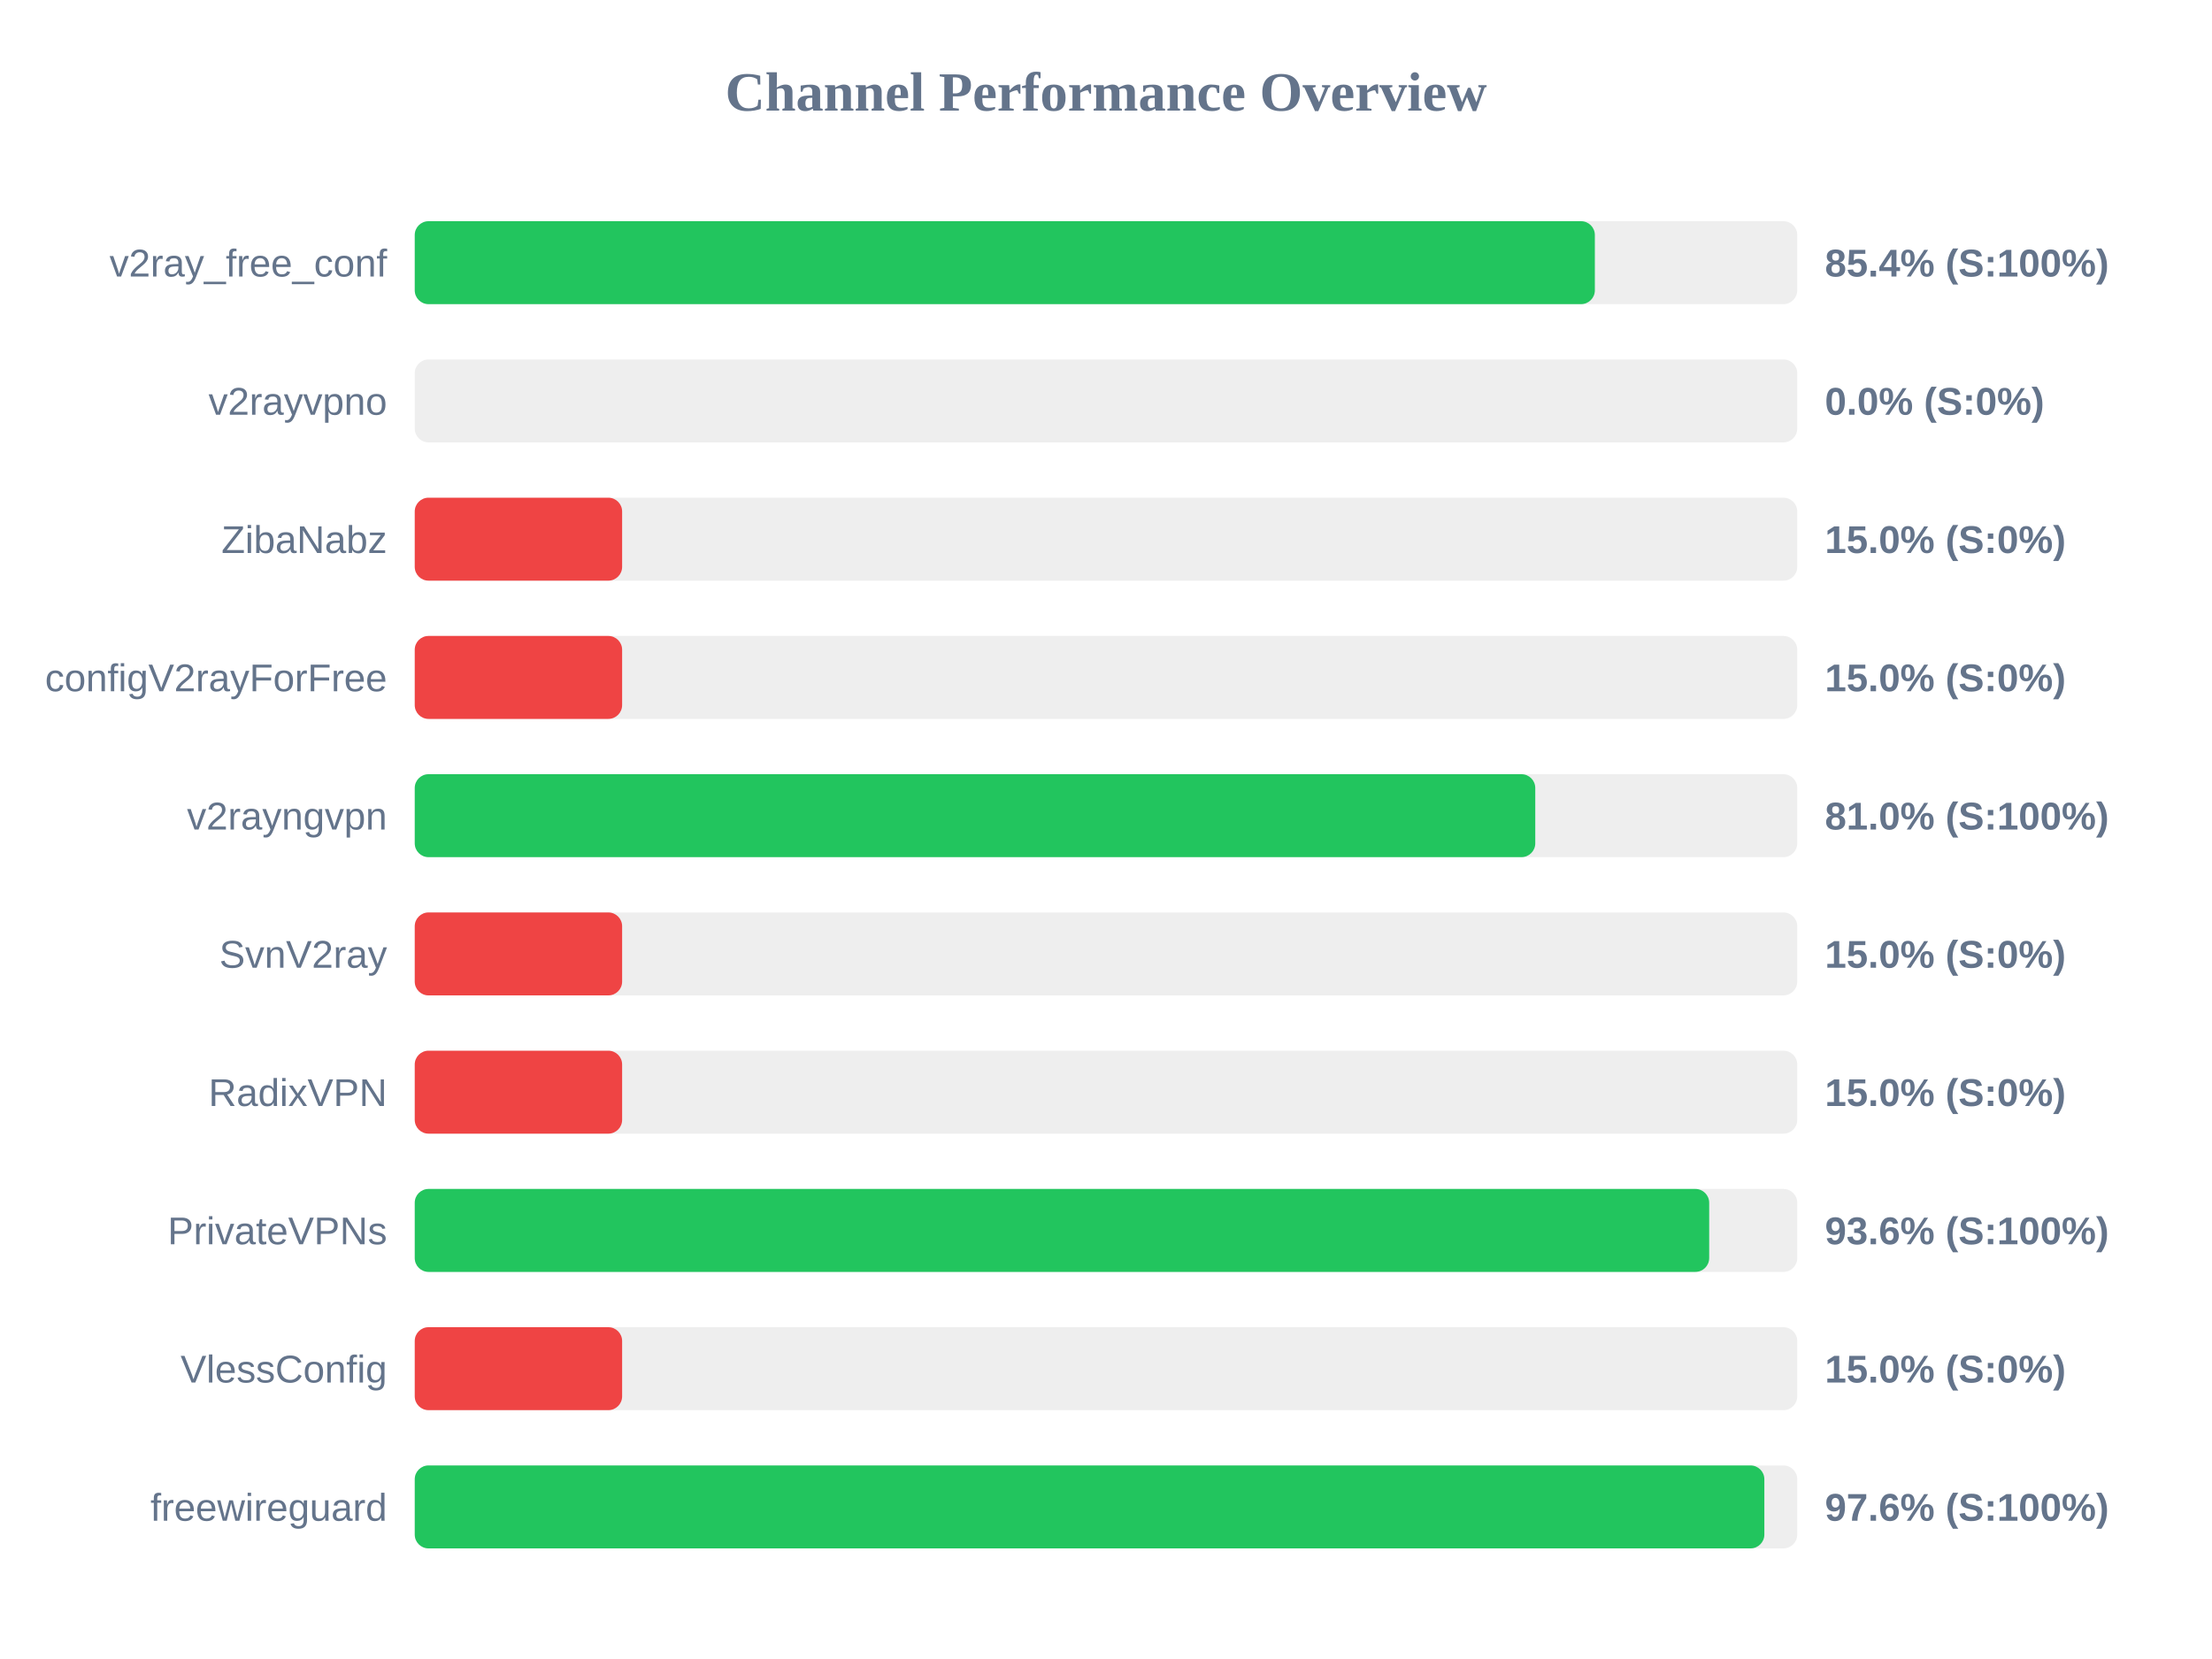
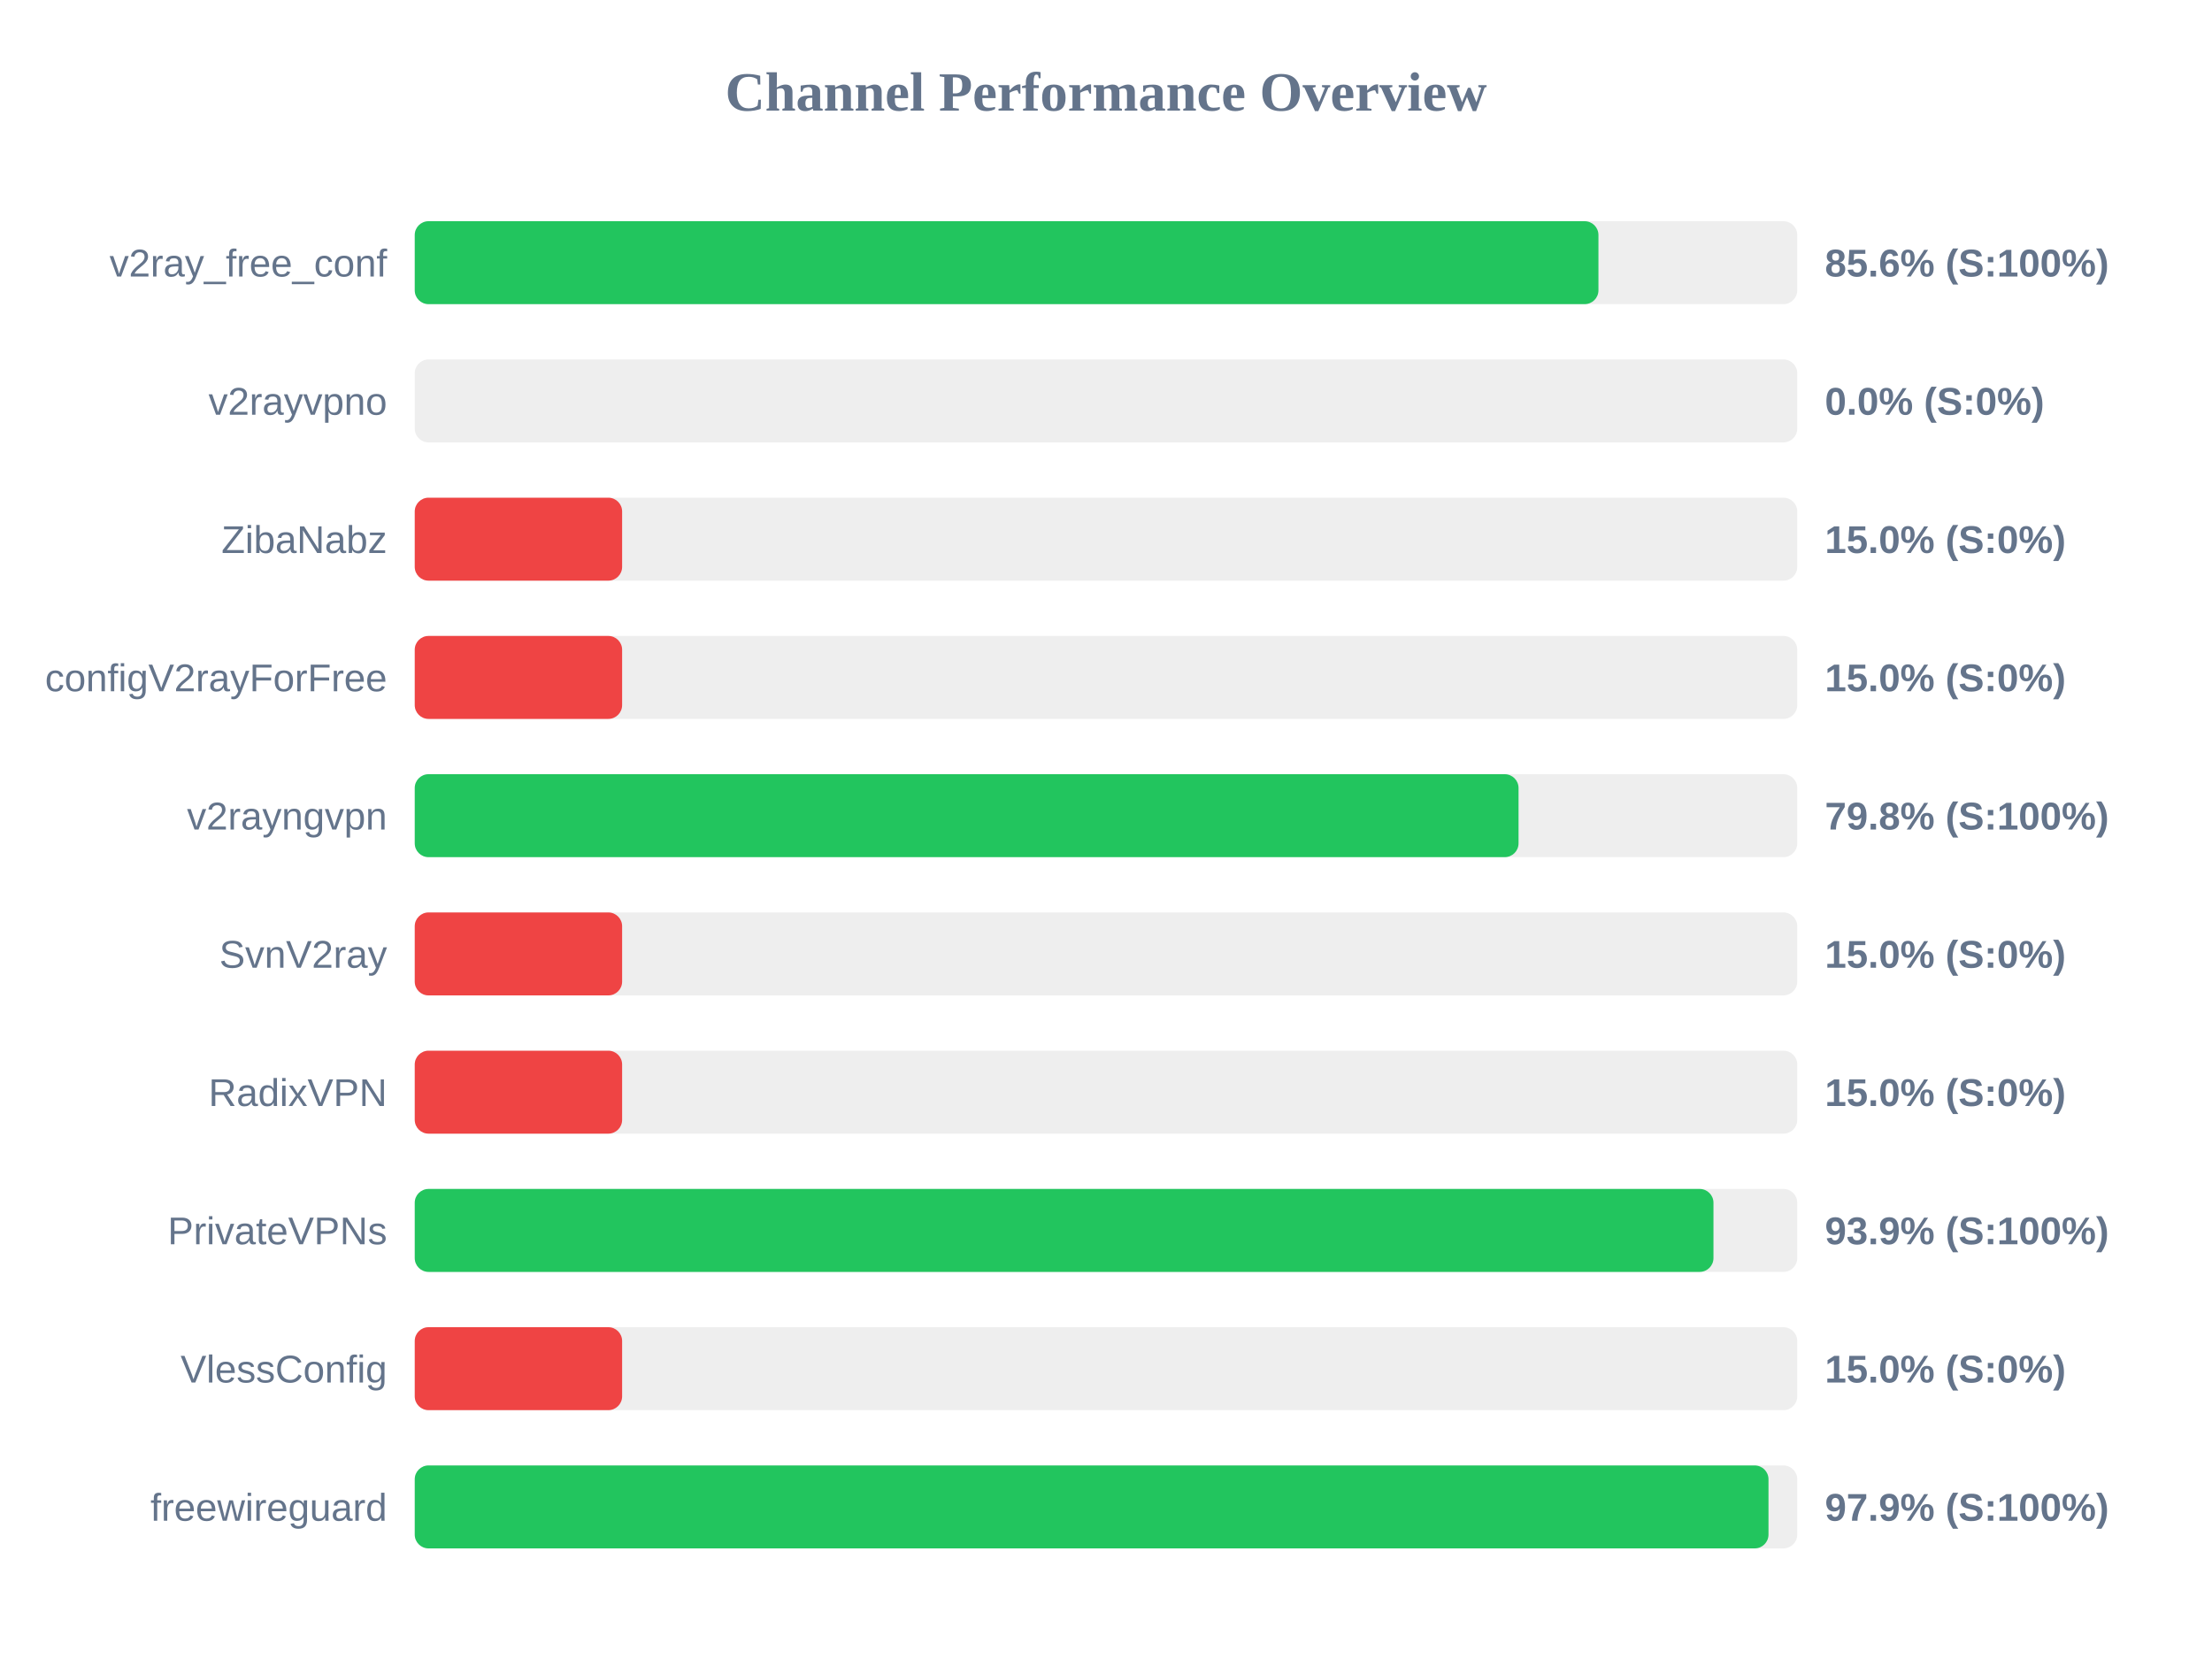
<svg xmlns="http://www.w3.org/2000/svg" width="800" height="600" version="1.1">
  <style>
        .row { font: 14px Arial; fill: #64748b; }
        .score { font: bold 14px Arial; fill: #64748b; }
    </style>
  <text x="400" y="40" text-anchor="middle" font-size="20px" font-weight="bold" fill="#64748b">Channel Performance Overview</text>
  <rect x="150" y="80" width="500" height="30" fill="#eee" rx="5" />
-   <rect x="150" y="80" width="426.8" height="30" fill="#22c55e" rx="5" />
+   <rect x="150" y="80" width="428.1" height="30" fill="#22c55e" rx="5" />
  <text x="140" y="100" text-anchor="end" class="row">v2ray_free_conf</text>
-   <text x="660" y="100" text-anchor="start" class="score">85.4% (S:100%)</text>
+   <text x="660" y="100" text-anchor="start" class="score">85.6% (S:100%)</text>
  <rect x="150" y="130" width="500" height="30" fill="#eee" rx="5" />
  <rect x="150" y="130" width="0.0" height="30" fill="#ef4444" rx="5" />
  <text x="140" y="150" text-anchor="end" class="row">v2rayvpno</text>
  <text x="660" y="150" text-anchor="start" class="score">0.0% (S:0%)</text>
  <rect x="150" y="180" width="500" height="30" fill="#eee" rx="5" />
  <rect x="150" y="180" width="75.0" height="30" fill="#ef4444" rx="5" />
  <text x="140" y="200" text-anchor="end" class="row">ZibaNabz</text>
  <text x="660" y="200" text-anchor="start" class="score">15.0% (S:0%)</text>
  <rect x="150" y="230" width="500" height="30" fill="#eee" rx="5" />
  <rect x="150" y="230" width="75.0" height="30" fill="#ef4444" rx="5" />
  <text x="140" y="250" text-anchor="end" class="row">configV2rayForFree</text>
  <text x="660" y="250" text-anchor="start" class="score">15.0% (S:0%)</text>
  <rect x="150" y="280" width="500" height="30" fill="#eee" rx="5" />
-   <rect x="150" y="280" width="405.25" height="30" fill="#22c55e" rx="5" />
+   <rect x="150" y="280" width="399.2" height="30" fill="#22c55e" rx="5" />
  <text x="140" y="300" text-anchor="end" class="row">v2rayngvpn</text>
-   <text x="660" y="300" text-anchor="start" class="score">81.0% (S:100%)</text>
+   <text x="660" y="300" text-anchor="start" class="score">79.8% (S:100%)</text>
  <rect x="150" y="330" width="500" height="30" fill="#eee" rx="5" />
  <rect x="150" y="330" width="75.0" height="30" fill="#ef4444" rx="5" />
  <text x="140" y="350" text-anchor="end" class="row">SvnV2ray</text>
  <text x="660" y="350" text-anchor="start" class="score">15.0% (S:0%)</text>
  <rect x="150" y="380" width="500" height="30" fill="#eee" rx="5" />
  <rect x="150" y="380" width="75.0" height="30" fill="#ef4444" rx="5" />
  <text x="140" y="400" text-anchor="end" class="row">RadixVPN</text>
  <text x="660" y="400" text-anchor="start" class="score">15.0% (S:0%)</text>
  <rect x="150" y="430" width="500" height="30" fill="#eee" rx="5" />
-   <rect x="150" y="430" width="468.15" height="30" fill="#22c55e" rx="5" />
+   <rect x="150" y="430" width="469.7" height="30" fill="#22c55e" rx="5" />
  <text x="140" y="450" text-anchor="end" class="row">PrivateVPNs</text>
-   <text x="660" y="450" text-anchor="start" class="score">93.6% (S:100%)</text>
+   <text x="660" y="450" text-anchor="start" class="score">93.9% (S:100%)</text>
  <rect x="150" y="480" width="500" height="30" fill="#eee" rx="5" />
  <rect x="150" y="480" width="75.0" height="30" fill="#ef4444" rx="5" />
  <text x="140" y="500" text-anchor="end" class="row">VlessConfig</text>
  <text x="660" y="500" text-anchor="start" class="score">15.0% (S:0%)</text>
  <rect x="150" y="530" width="500" height="30" fill="#eee" rx="5" />
-   <rect x="150" y="530" width="488.1" height="30" fill="#22c55e" rx="5" />
+   <rect x="150" y="530" width="489.6" height="30" fill="#22c55e" rx="5" />
  <text x="140" y="550" text-anchor="end" class="row">freewireguard</text>
-   <text x="660" y="550" text-anchor="start" class="score">97.6% (S:100%)</text>
+   <text x="660" y="550" text-anchor="start" class="score">97.9% (S:100%)</text>
</svg>
